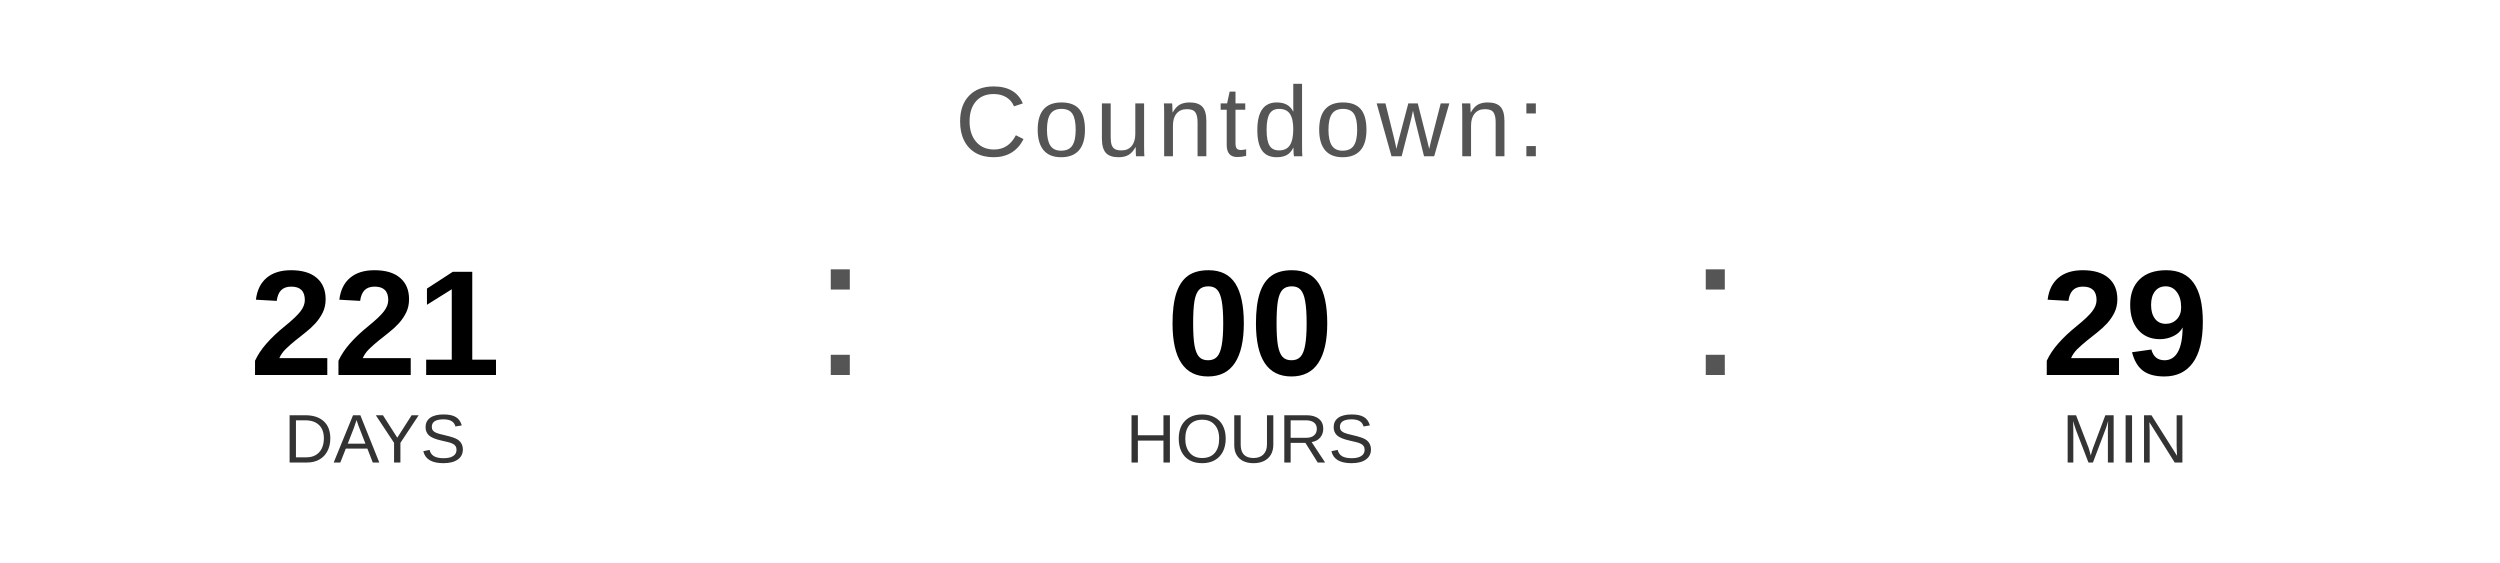
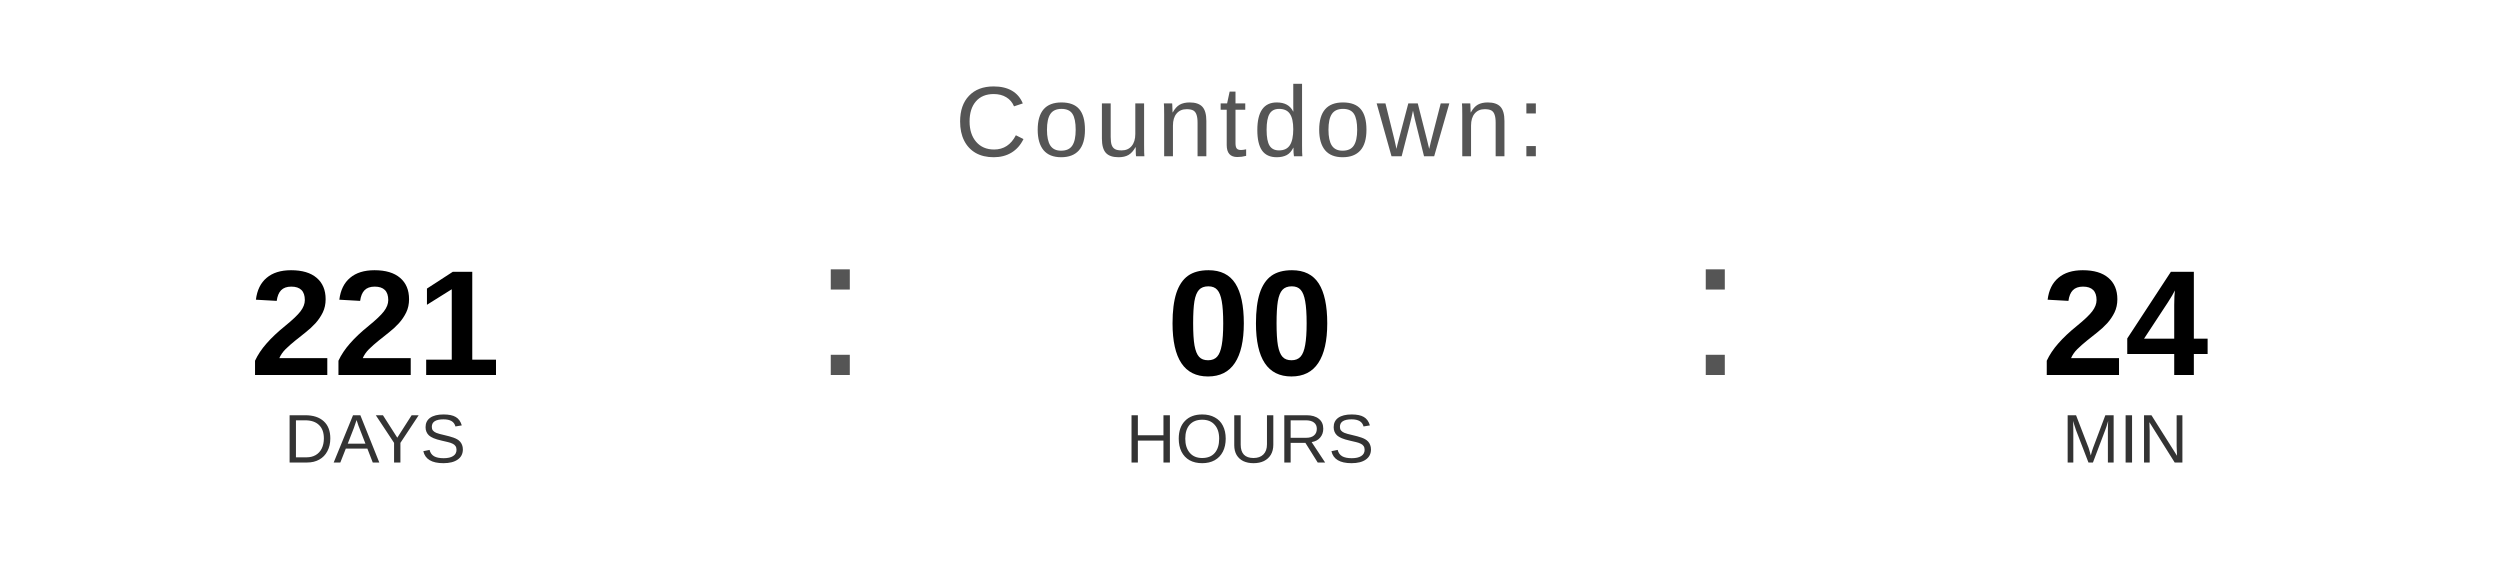
<svg xmlns="http://www.w3.org/2000/svg" width="400" height="90" viewBox="0 0 400 90">
  <text x="200" y="25" font-family="Arial, Helvetica, sans-serif" font-size="16" fill="#555555" text-anchor="middle" letter-spacing="1">
    Countdown:
  </text>
  <text x="60" y="60" font-family="Arial, Helvetica, sans-serif" font-size="24" font-weight="bold" fill="#000000" text-anchor="middle">221</text>
  <text x="60" y="74" font-family="Arial, Helvetica, sans-serif" font-size="11" fill="#333333" text-anchor="middle">DAYS</text>
  <text x="130" y="60" font-family="Arial, sans-serif" font-size="32" fill="#555555">:</text>
  <text x="200" y="60" font-family="Arial, Helvetica, sans-serif" font-size="24" font-weight="bold" fill="#000000" text-anchor="middle">00</text>
  <text x="200" y="74" font-family="Arial, Helvetica, sans-serif" font-size="11" fill="#333333" text-anchor="middle">HOURS</text>
  <text x="270" y="60" font-family="Arial, sans-serif" font-size="32" fill="#555555">:</text>
-   <text x="340" y="60" font-family="Arial, Helvetica, sans-serif" font-size="24" font-weight="bold" fill="#000000" text-anchor="middle">29</text>
+   <text x="340" y="60" font-family="Arial, Helvetica, sans-serif" font-size="24" font-weight="bold" fill="#000000" text-anchor="middle">24</text>
  <text x="340" y="74" font-family="Arial, Helvetica, sans-serif" font-size="11" fill="#333333" text-anchor="middle">MIN</text>
</svg>
